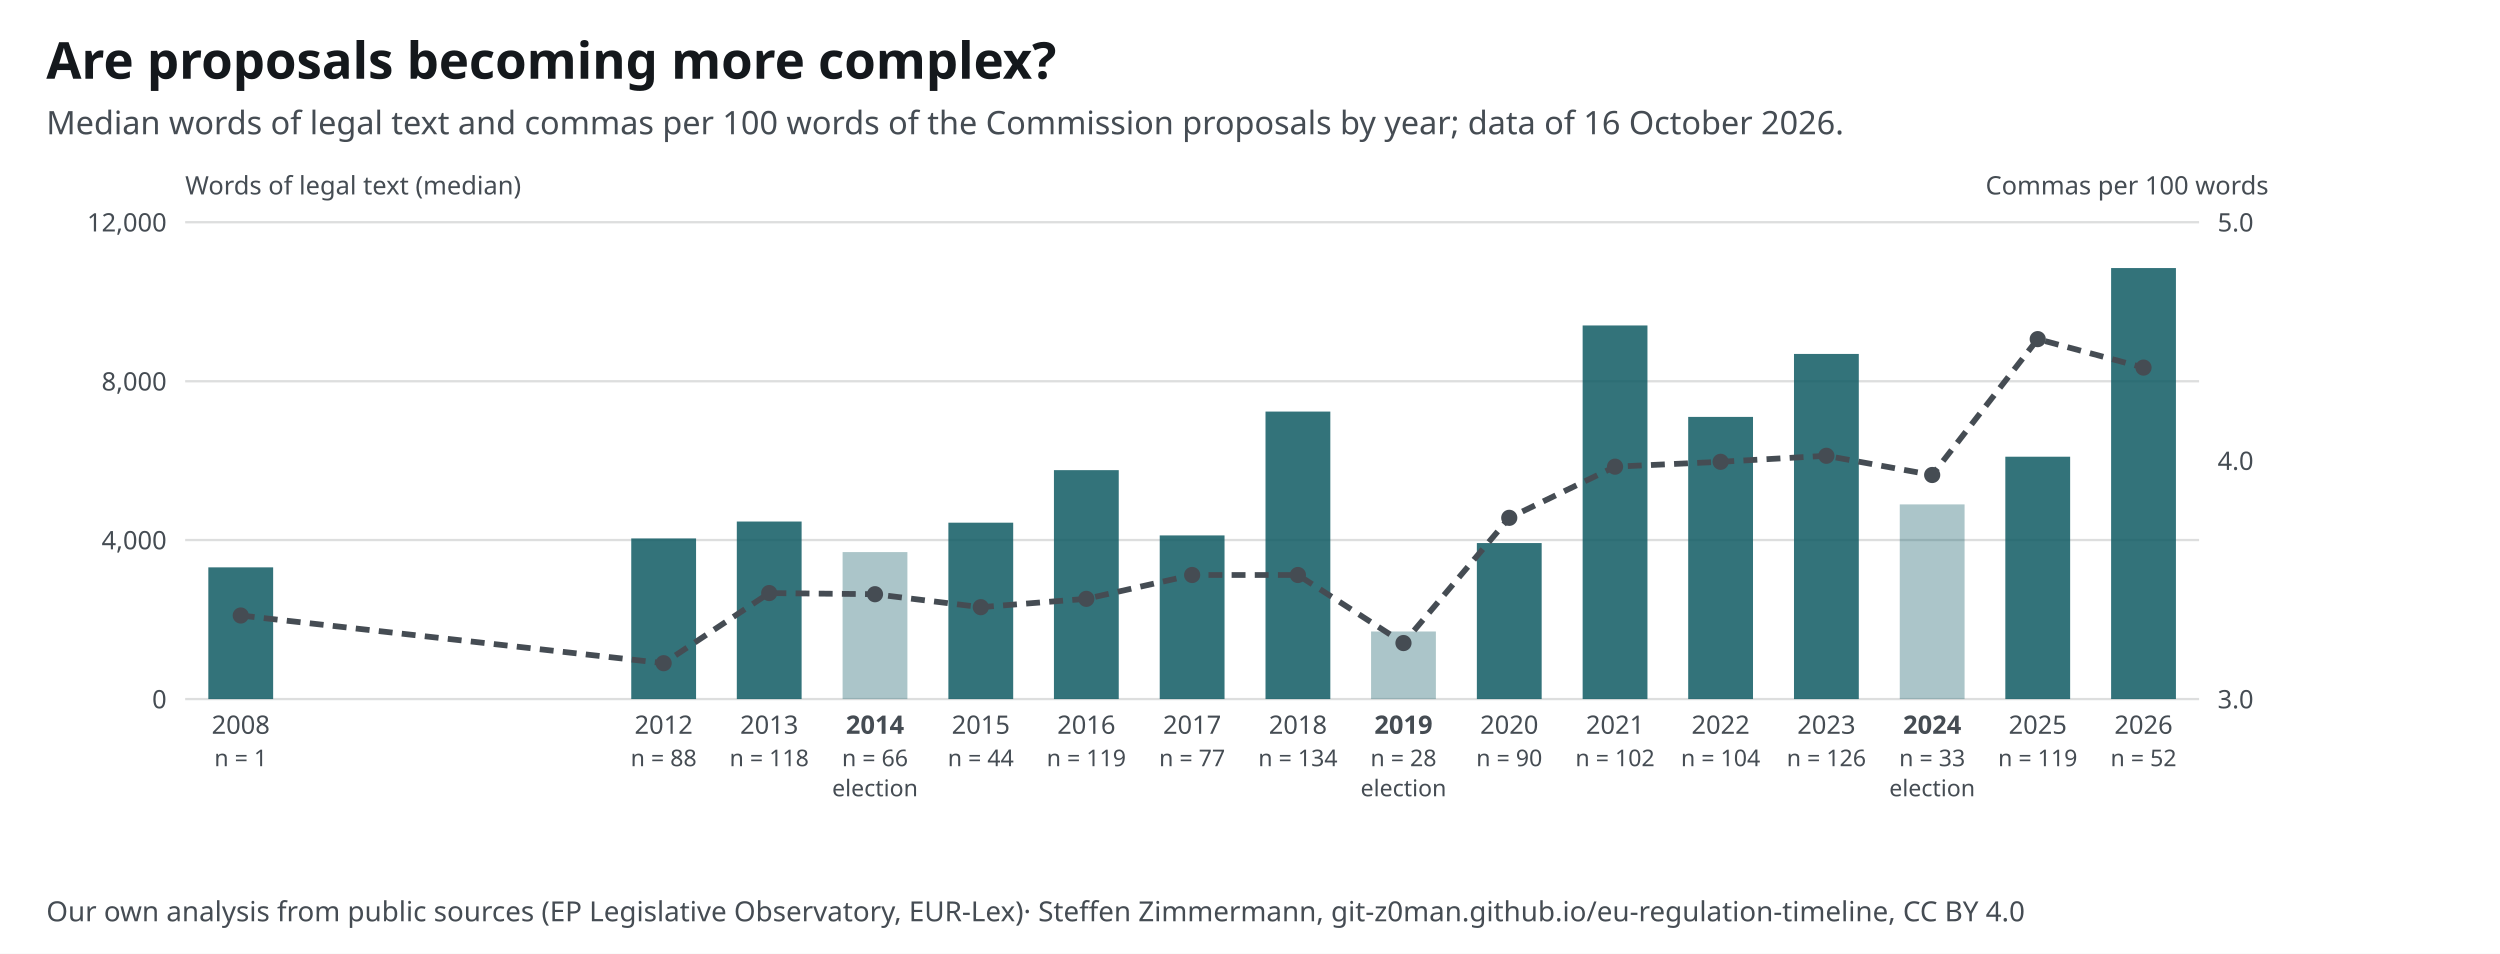
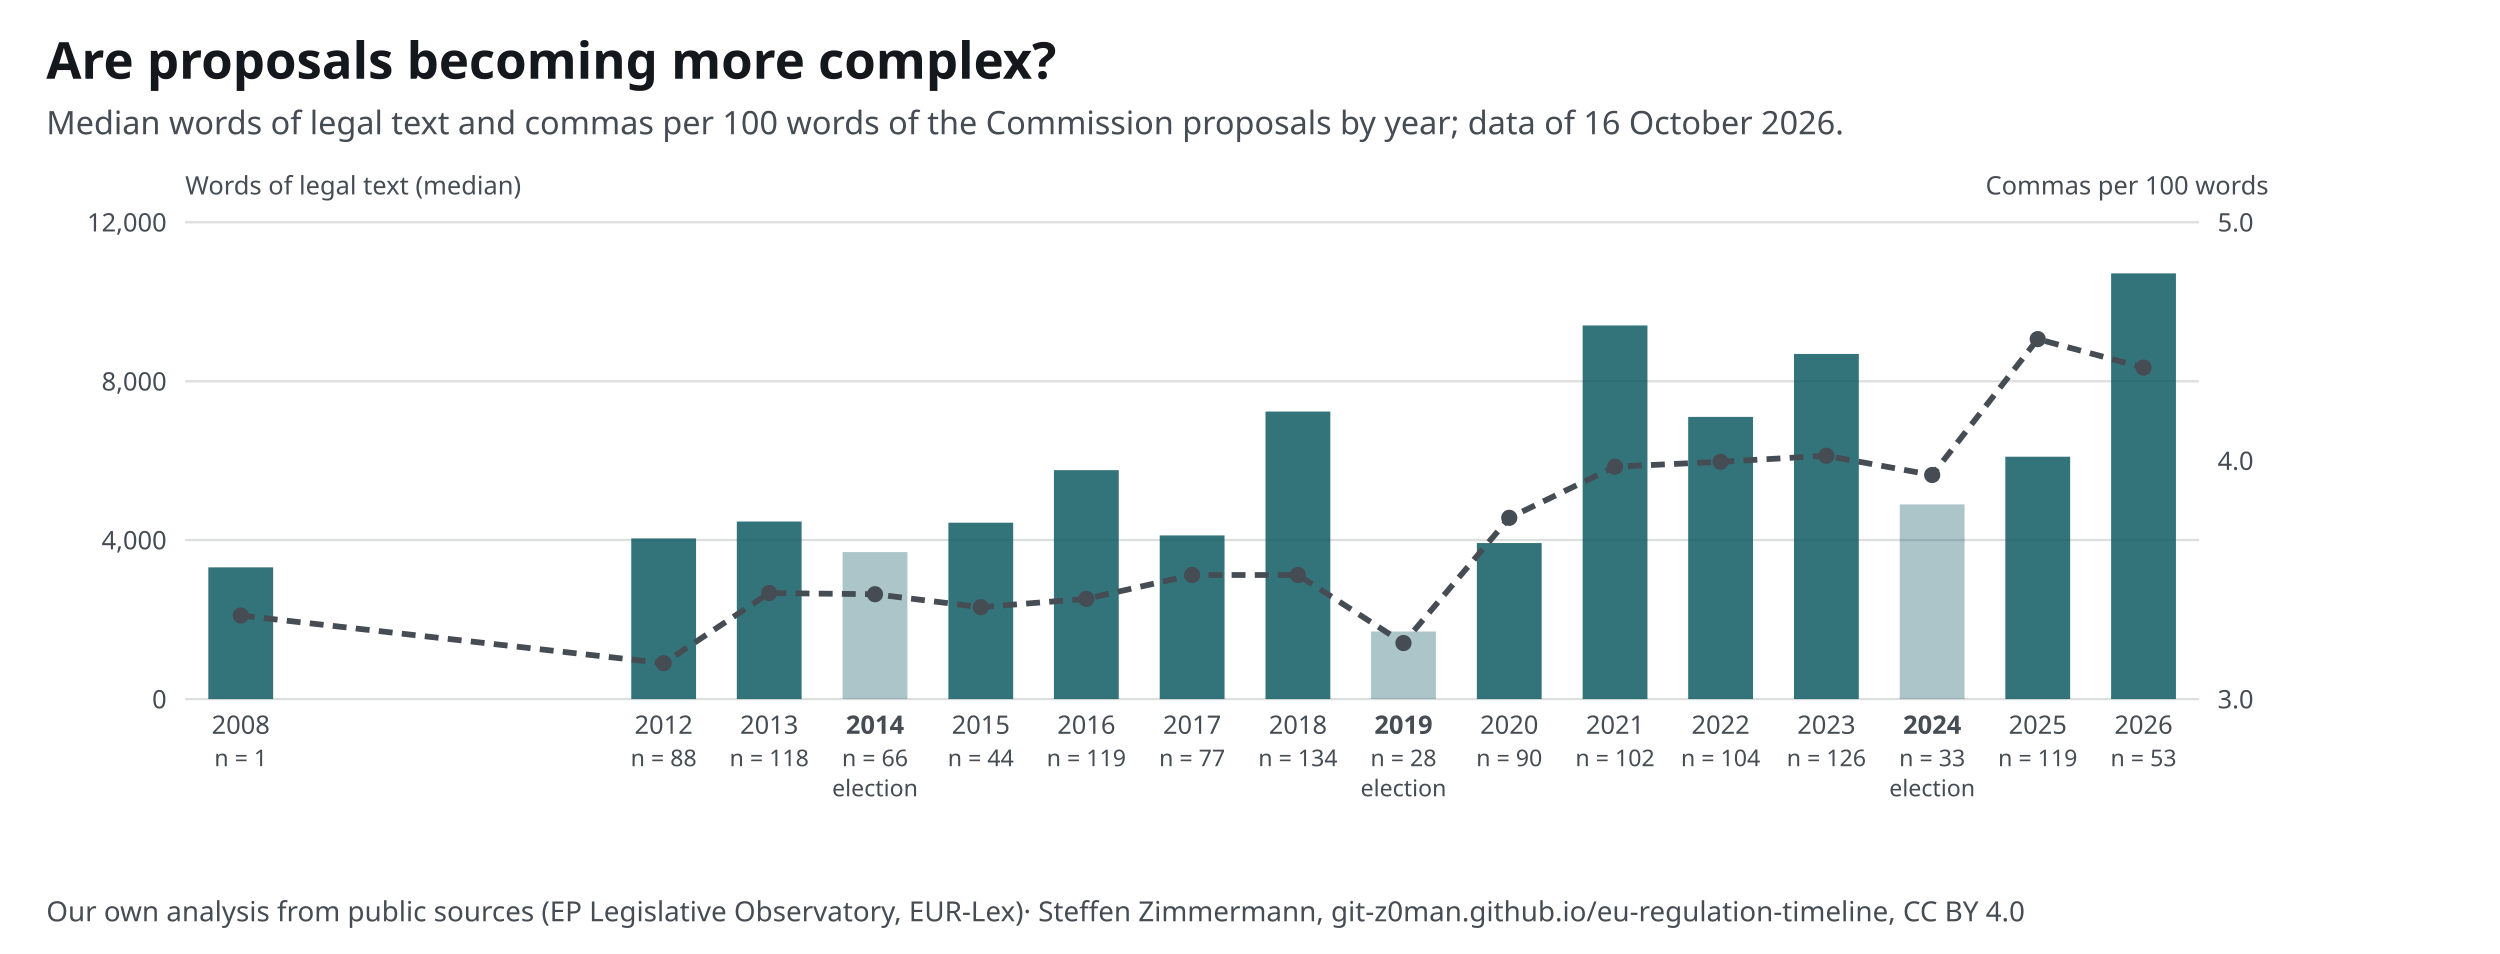
<svg xmlns="http://www.w3.org/2000/svg" width="1080" height="412" viewBox="0 0 1080 412" font-family="&quot;Source Sans 3&quot;, system-ui, -apple-system, Segoe UI, Roboto, Arial, sans-serif" font-size="13">
  <style>text{font-family:"Source Sans 3",system-ui,sans-serif}.ink,.inkf{fill:#14181c}.mu{fill:#454c53}.gr{stroke:#14181c24}.ax{stroke:#454c53}.acc{fill:#0f5a63}.accs{stroke:#0f5a63}.grey{fill:#a7b7ba}.greys{stroke:#6e9195}.tint{fill:#e3eeef}.sheet{fill:#fff}.inks{stroke:#14181c}.ink2s{stroke:#454c53}.ink2f{fill:#454c53}.hol{fill:#fff;stroke:#14181c}.holq{fill:#fff;stroke:#6e9195}.halo{paint-order:stroke;stroke:#fff;stroke-width:4px;stroke-linejoin:round}.hit .bg{fill:transparent}[hidden]{display:none}</style>
  <rect width="1080" height="412" fill="#fff" />
  <text x="20" y="34" font-size="22" font-weight="700" class="ink">Are proposals becoming more complex?</text>
  <text x="20" y="58" font-size="14" class="mu">Median words of legal text and commas per 100 words of the Commission proposals by year; data of 16 October 2026.</text>
  <g transform="translate(20,72)">
    <line x1="60" y1="230.0" x2="930" y2="230.0" class="gr" />
    <text x="52.0" y="234.0" font-size="11" text-anchor="end" class="mu">0</text>
    <line x1="60" y1="161.3" x2="930" y2="161.3" class="gr" />
    <text x="52.0" y="165.3" font-size="11" text-anchor="end" class="mu">4,000</text>
    <line x1="60" y1="92.7" x2="930" y2="92.7" class="gr" />
    <text x="52.0" y="96.7" font-size="11" text-anchor="end" class="mu">8,000</text>
    <line x1="60" y1="24.0" x2="930" y2="24.0" class="gr" />
    <text x="52.0" y="28.0" font-size="11" text-anchor="end" class="mu">12,000</text>
    <text x="938.0" y="234.0" font-size="11" text-anchor="start" class="mu">3.0</text>
    <text x="938.0" y="131.0" font-size="11" text-anchor="start" class="mu">4.0</text>
    <text x="938.0" y="28.0" font-size="11" text-anchor="start" class="mu">5.0</text>
    <rect x="70.0" y="173.1" width="28" height="56.9" class="acc" opacity="0.85" />
    <text x="84.0" y="245.0" font-size="11" text-anchor="middle" class="mu">2008</text>
    <text x="84.0" y="259.0" font-size="10" text-anchor="middle" class="mu">n = 1</text>
    <rect x="252.7" y="160.6" width="28" height="69.4" class="acc" opacity="0.85" />
    <text x="266.7" y="245.0" font-size="11" text-anchor="middle" class="mu">2012</text>
    <text x="266.7" y="259.0" font-size="10" text-anchor="middle" class="mu">n = 88</text>
    <rect x="298.3" y="153.3" width="28" height="76.7" class="acc" opacity="0.85" />
    <text x="312.3" y="245.0" font-size="11" text-anchor="middle" class="mu">2013</text>
    <text x="312.3" y="259.0" font-size="10" text-anchor="middle" class="mu">n = 118</text>
    <rect x="344.0" y="166.5" width="28" height="63.5" class="acc" opacity="0.35" />
    <text x="358.0" y="245.0" font-size="11" text-anchor="middle" class="mu" font-weight="700">2014</text>
    <text x="358.0" y="259.0" font-size="10" text-anchor="middle" class="mu">n = 66</text>
    <text x="358.0" y="272.0" font-size="10" text-anchor="middle" class="mu">election</text>
    <rect x="389.7" y="153.8" width="28" height="76.2" class="acc" opacity="0.85" />
    <text x="403.7" y="245.0" font-size="11" text-anchor="middle" class="mu">2015</text>
    <text x="403.7" y="259.0" font-size="10" text-anchor="middle" class="mu">n = 44</text>
    <rect x="435.3" y="131.1" width="28" height="98.9" class="acc" opacity="0.85" />
    <text x="449.3" y="245.0" font-size="11" text-anchor="middle" class="mu">2016</text>
    <text x="449.3" y="259.0" font-size="10" text-anchor="middle" class="mu">n = 119</text>
    <rect x="481.0" y="159.3" width="28" height="70.7" class="acc" opacity="0.85" />
    <text x="495.0" y="245.0" font-size="11" text-anchor="middle" class="mu">2017</text>
    <text x="495.0" y="259.0" font-size="10" text-anchor="middle" class="mu">n = 77</text>
    <rect x="526.7" y="105.8" width="28" height="124.2" class="acc" opacity="0.85" />
    <text x="540.7" y="245.0" font-size="11" text-anchor="middle" class="mu">2018</text>
    <text x="540.7" y="259.0" font-size="10" text-anchor="middle" class="mu">n = 134</text>
    <rect x="572.3" y="200.8" width="28" height="29.2" class="acc" opacity="0.35" />
    <text x="586.3" y="245.0" font-size="11" text-anchor="middle" class="mu" font-weight="700">2019</text>
    <text x="586.3" y="259.0" font-size="10" text-anchor="middle" class="mu">n = 28</text>
    <text x="586.3" y="272.0" font-size="10" text-anchor="middle" class="mu">election</text>
    <rect x="618.0" y="162.6" width="28" height="67.4" class="acc" opacity="0.85" />
    <text x="632.0" y="245.0" font-size="11" text-anchor="middle" class="mu">2020</text>
    <text x="632.0" y="259.0" font-size="10" text-anchor="middle" class="mu">n = 90</text>
    <rect x="663.7" y="68.6" width="28" height="161.4" class="acc" opacity="0.85" />
    <text x="677.7" y="245.0" font-size="11" text-anchor="middle" class="mu">2021</text>
    <text x="677.7" y="259.0" font-size="10" text-anchor="middle" class="mu">n = 102</text>
    <rect x="709.3" y="108.1" width="28" height="121.9" class="acc" opacity="0.85" />
    <text x="723.3" y="245.0" font-size="11" text-anchor="middle" class="mu">2022</text>
    <text x="723.3" y="259.0" font-size="10" text-anchor="middle" class="mu">n = 104</text>
    <rect x="755.0" y="80.9" width="28" height="149.1" class="acc" opacity="0.85" />
    <text x="769.0" y="245.0" font-size="11" text-anchor="middle" class="mu">2023</text>
    <text x="769.0" y="259.0" font-size="10" text-anchor="middle" class="mu">n = 126</text>
    <rect x="800.7" y="145.9" width="28" height="84.1" class="acc" opacity="0.35" />
    <text x="814.7" y="245.0" font-size="11" text-anchor="middle" class="mu" font-weight="700">2024</text>
    <text x="814.7" y="259.0" font-size="10" text-anchor="middle" class="mu">n = 33</text>
    <text x="814.7" y="272.0" font-size="10" text-anchor="middle" class="mu">election</text>
    <rect x="846.3" y="125.3" width="28" height="104.7" class="acc" opacity="0.85" />
    <text x="860.3" y="245.0" font-size="11" text-anchor="middle" class="mu">2025</text>
    <text x="860.3" y="259.0" font-size="10" text-anchor="middle" class="mu">n = 119</text>
-     <rect x="892.0" y="43.8" width="28" height="186.2" class="acc" opacity="0.85" />
+     <rect x="892.0" y="46.1" width="28" height="183.9" class="acc" opacity="0.85" />
    <text x="906.0" y="245.0" font-size="11" text-anchor="middle" class="mu">2026</text>
-     <text x="906.0" y="259.0" font-size="10" text-anchor="middle" class="mu">n = 52</text>
+     <text x="906.0" y="259.0" font-size="10" text-anchor="middle" class="mu">n = 53</text>
    <polyline fill="none" class="ink2s" stroke-width="2.5" stroke-dasharray="6 4" points="84.0,193.9 266.7,214.5 312.3,184.2 358.0,184.7 403.7,190.3 449.3,186.7 495.0,176.4 540.7,176.4 586.3,205.8 632.0,151.7 677.7,129.6 723.3,127.5 769.0,124.9 814.7,133.2 860.3,74.5 906.0,86.8" />
    <circle cx="84.0" cy="193.9" r="3.5" class="ink2f" />
    <circle cx="266.7" cy="214.5" r="3.5" class="ink2f" />
    <circle cx="312.3" cy="184.2" r="3.5" class="ink2f" />
    <circle cx="358.0" cy="184.7" r="3.5" class="ink2f" />
    <circle cx="403.7" cy="190.3" r="3.5" class="ink2f" />
    <circle cx="449.3" cy="186.7" r="3.5" class="ink2f" />
    <circle cx="495.0" cy="176.4" r="3.5" class="ink2f" />
    <circle cx="540.7" cy="176.4" r="3.5" class="ink2f" />
    <circle cx="586.3" cy="205.8" r="3.5" class="ink2f" />
    <circle cx="632.0" cy="151.7" r="3.5" class="ink2f" />
    <circle cx="677.7" cy="129.6" r="3.5" class="ink2f" />
    <circle cx="723.3" cy="127.5" r="3.5" class="ink2f" />
    <circle cx="769.0" cy="124.9" r="3.5" class="ink2f" />
    <circle cx="814.7" cy="133.2" r="3.5" class="ink2f" />
    <circle cx="860.3" cy="74.5" r="3.5" class="ink2f" />
    <circle cx="906.0" cy="86.8" r="3.5" class="ink2f" />
    <text x="60.0" y="12.0" font-size="11" text-anchor="start" class="mu">Words of legal text (median)</text>
    <text x="960.0" y="12.0" font-size="11" text-anchor="end" class="mu">Commas per 100 words</text>
  </g>
  <text x="20" y="398" font-size="12" class="mu">Our own analysis from public sources (EP Legislative Observatory, EUR-Lex)<tspan> · Steffen Zimmermann, git-z0man.github.io/eu-regulation-timeline, CC BY 4.0</tspan>
  </text>
</svg>
